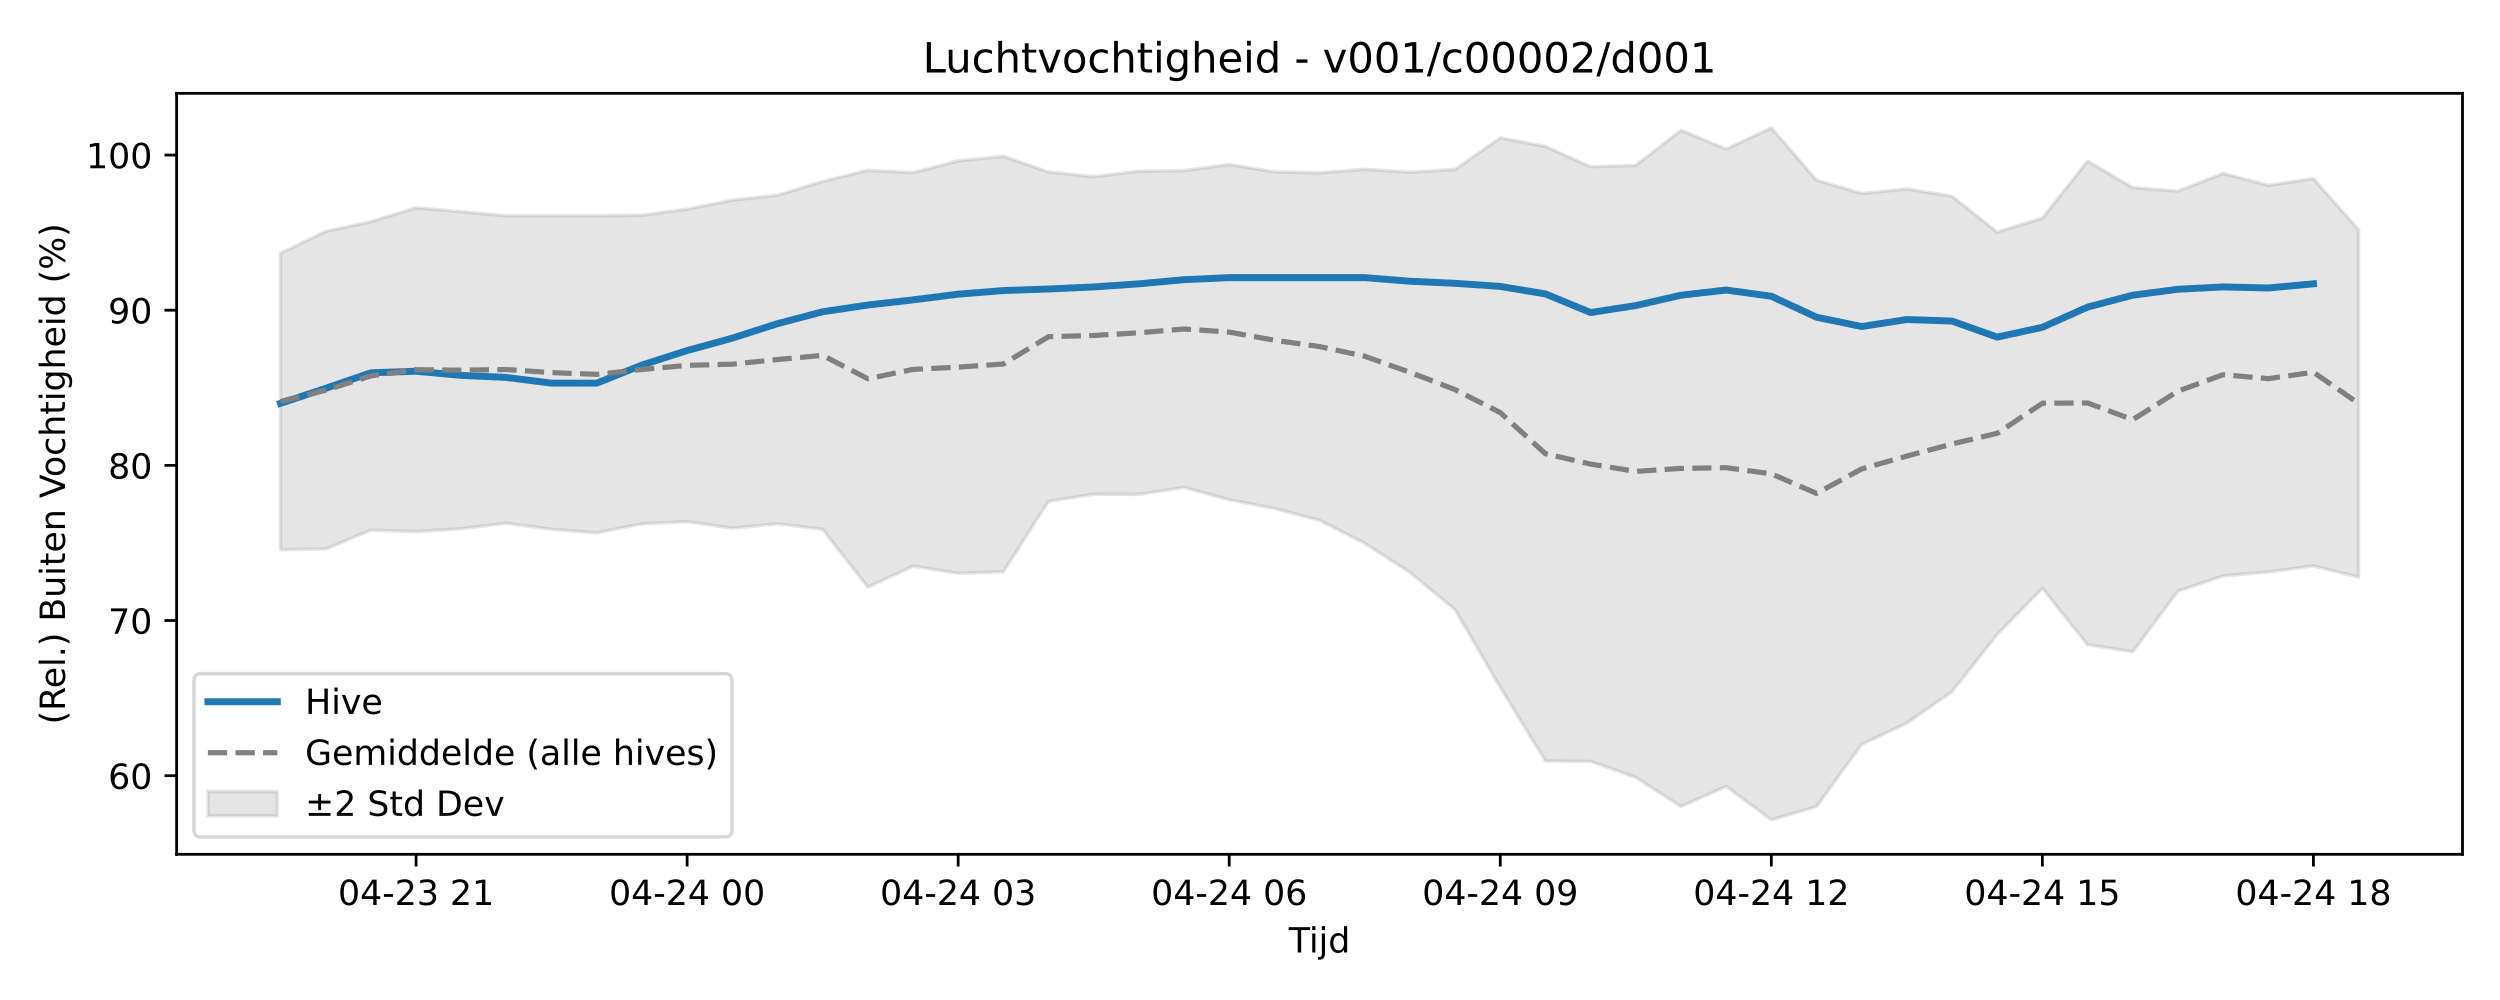
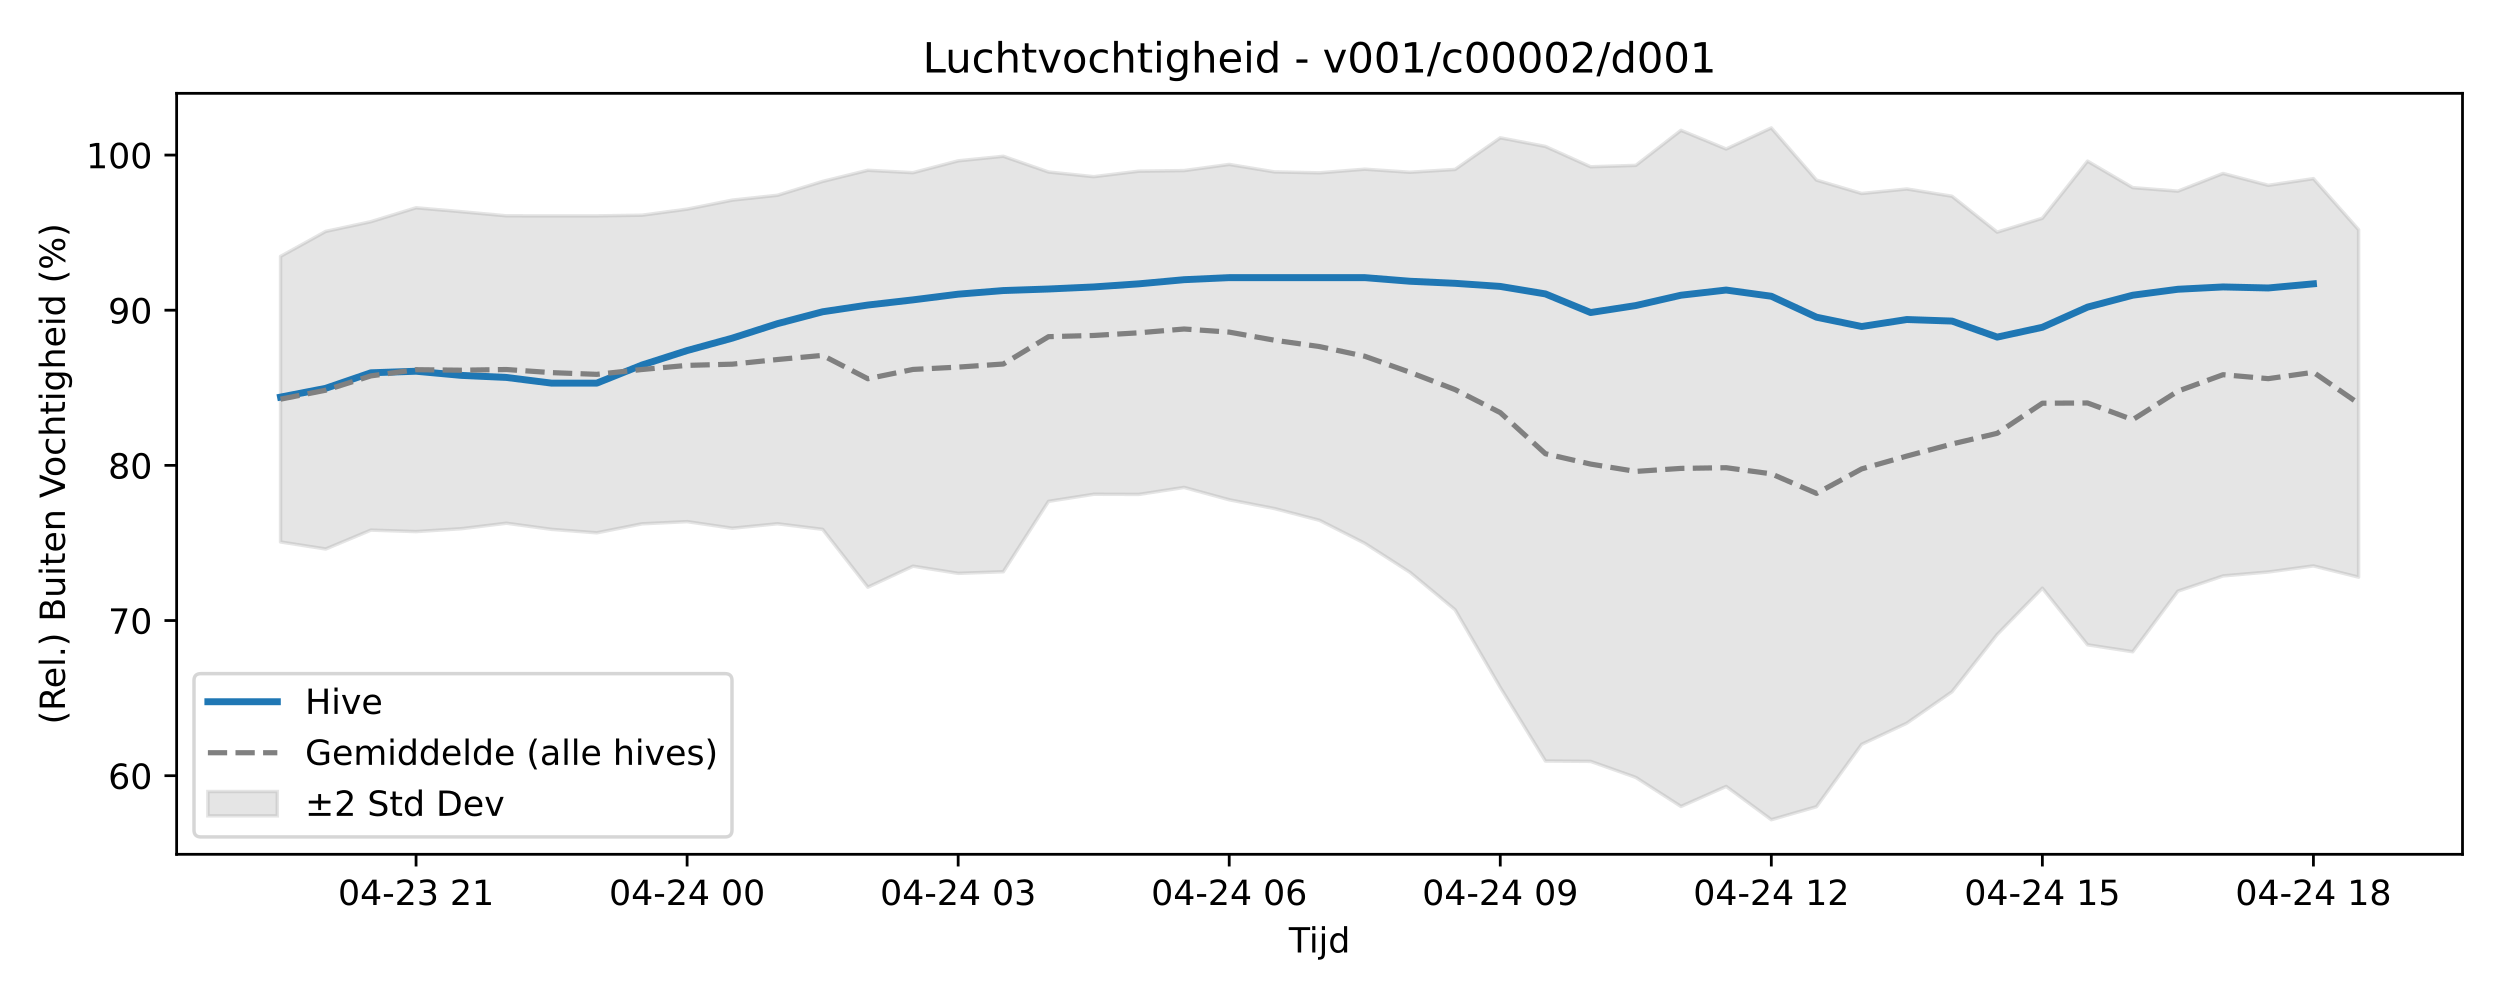
<svg xmlns="http://www.w3.org/2000/svg" xmlns:xlink="http://www.w3.org/1999/xlink" width="720pt" height="288pt" viewBox="0 0 720 288" version="1.1">
  <defs>
    <style type="text/css">*{stroke-linejoin: round; stroke-linecap: butt}</style>
  </defs>
  <g id="figure_1">
    <g id="patch_1">
      <path d="M 0 288  L 720 288  L 720 0  L 0 0  z " style="fill: #ffffff" />
    </g>
    <g id="axes_1">
      <g id="patch_2">
        <path d="M 50.87 246.04  L 709.2 246.04  L 709.2 26.88  L 50.87 26.88  z " style="fill: #ffffff" />
      </g>
      <g id="FillBetweenPolyCollection_1">
        <defs>
-           <path id="m4641c0f583" d="M 80.794 -215.054  L 80.794 -129.684  L 93.805 -129.882  L 106.815 -135.327  L 119.826 -134.9  L 132.836 -135.728  L 145.846 -137.311  L 158.857 -135.544  L 171.867 -134.547  L 184.878 -137.134  L 197.888 -137.77  L 210.899 -135.868  L 223.909 -137.154  L 236.92 -135.547  L 249.93 -118.887  L 262.941 -124.938  L 275.951 -122.87  L 288.962 -123.342  L 301.972 -143.609  L 314.983 -145.65  L 327.993 -145.61  L 341.004 -147.62  L 354.014 -144.062  L 367.025 -141.541  L 380.035 -138.14  L 393.045 -131.528  L 406.056 -123.177  L 419.066 -112.386  L 432.077 -90.025  L 445.087 -68.824  L 458.098 -68.719  L 471.108 -64.1  L 484.119 -55.742  L 497.129 -61.513  L 510.14 -51.922  L 523.15 -55.676  L 536.161 -73.631  L 549.171 -79.731  L 562.182 -88.774  L 575.192 -105.266  L 588.203 -118.595  L 601.213 -102.296  L 614.224 -100.297  L 627.234 -117.744  L 640.244 -122.134  L 653.255 -123.264  L 666.265 -125.018  L 679.276 -121.78  L 679.276 -221.84  L 679.276 -221.84  L 666.265 -236.551  L 653.255 -234.631  L 640.244 -238.045  L 627.234 -232.951  L 614.224 -233.964  L 601.213 -241.597  L 588.203 -225.15  L 575.192 -221.15  L 562.182 -231.485  L 549.171 -233.577  L 536.161 -232.279  L 523.15 -236.133  L 510.14 -251.158  L 497.129 -245.093  L 484.119 -250.466  L 471.108 -240.37  L 458.098 -239.971  L 445.087 -245.825  L 432.077 -248.308  L 419.066 -239.203  L 406.056 -238.392  L 393.045 -239.277  L 380.035 -238.226  L 367.025 -238.499  L 354.014 -240.646  L 341.004 -238.874  L 327.993 -238.7  L 314.983 -237.121  L 301.972 -238.466  L 288.962 -242.994  L 275.951 -241.679  L 262.941 -238.27  L 249.93 -238.959  L 236.92 -235.755  L 223.909 -231.764  L 210.899 -230.369  L 197.888 -227.771  L 184.878 -226.024  L 171.867 -225.831  L 158.857 -225.827  L 145.846 -225.847  L 132.836 -227.034  L 119.826 -228.159  L 106.815 -224.158  L 93.805 -221.36  L 80.794 -215.054  z " style="stroke: #808080; stroke-opacity: 0.2" />
+           <path id="m84a6f3b698" d="M 80.794 -214.164  L 80.794 -131.915  L 93.805 -129.882  L 106.815 -135.327  L 119.826 -134.9  L 132.836 -135.728  L 145.846 -137.311  L 158.857 -135.544  L 171.867 -134.547  L 184.878 -137.134  L 197.888 -137.77  L 210.899 -135.868  L 223.909 -137.154  L 236.92 -135.547  L 249.93 -118.887  L 262.941 -124.938  L 275.951 -122.87  L 288.962 -123.342  L 301.972 -143.609  L 314.983 -145.65  L 327.993 -145.61  L 341.004 -147.62  L 354.014 -144.062  L 367.025 -141.541  L 380.035 -138.14  L 393.045 -131.528  L 406.056 -123.177  L 419.066 -112.386  L 432.077 -90.025  L 445.087 -68.824  L 458.098 -68.719  L 471.108 -64.1  L 484.119 -55.742  L 497.129 -61.513  L 510.14 -51.922  L 523.15 -55.676  L 536.161 -73.631  L 549.171 -79.731  L 562.182 -88.774  L 575.192 -105.266  L 588.203 -118.595  L 601.213 -102.296  L 614.224 -100.297  L 627.234 -117.744  L 640.244 -122.134  L 653.255 -123.264  L 666.265 -125.018  L 679.276 -121.78  L 679.276 -221.84  L 679.276 -221.84  L 666.265 -236.551  L 653.255 -234.631  L 640.244 -238.045  L 627.234 -232.951  L 614.224 -233.964  L 601.213 -241.597  L 588.203 -225.15  L 575.192 -221.15  L 562.182 -231.485  L 549.171 -233.577  L 536.161 -232.279  L 523.15 -236.133  L 510.14 -251.158  L 497.129 -245.093  L 484.119 -250.466  L 471.108 -240.37  L 458.098 -239.971  L 445.087 -245.825  L 432.077 -248.308  L 419.066 -239.203  L 406.056 -238.392  L 393.045 -239.277  L 380.035 -238.226  L 367.025 -238.499  L 354.014 -240.646  L 341.004 -238.874  L 327.993 -238.7  L 314.983 -237.121  L 301.972 -238.466  L 288.962 -242.994  L 275.951 -241.679  L 262.941 -238.27  L 249.93 -238.959  L 236.92 -235.755  L 223.909 -231.764  L 210.899 -230.369  L 197.888 -227.771  L 184.878 -226.024  L 171.867 -225.831  L 158.857 -225.827  L 145.846 -225.847  L 132.836 -227.034  L 119.826 -228.159  L 106.815 -224.158  L 93.805 -221.36  L 80.794 -214.164  z " style="stroke: #808080; stroke-opacity: 0.2" />
        </defs>
-         <g clip-path="url(#pb6cc5542d8)">
-           <use xlink:href="#m4641c0f583" x="0" y="288" style="fill: #808080; fill-opacity: 0.2; stroke: #808080; stroke-opacity: 0.2" />
+         <g clip-path="url(#p5a5417f72b)">
+           <use xlink:href="#m84a6f3b698" x="0" y="288" style="fill: #808080; fill-opacity: 0.2; stroke: #808080; stroke-opacity: 0.2" />
        </g>
      </g>
      <g id="matplotlib.axis_1">
        <g id="xtick_1">
          <g id="line2d_1">
            <defs>
-               <path id="mdac5a4247a" d="M 0 0  L 0 3.5  " style="stroke: #000000; stroke-width: 0.8" />
-             </defs>
-             <g>
-               <use xlink:href="#mdac5a4247a" x="119.826" y="246.04" style="stroke: #000000; stroke-width: 0.8" />
+               <path id="m00479f5d8b" d="M 0 0  L 0 3.5  " style="stroke: #000000; stroke-width: 0.8" />
+             </defs>
+             <g>
+               <use xlink:href="#m00479f5d8b" x="119.826" y="246.04" style="stroke: #000000; stroke-width: 0.8" />
            </g>
          </g>
          <g id="text_1">
            <g transform="translate(97.34504 260.6384) scale(0.1 -0.1)">
              <defs>
                <path id="DejaVuSans-30" d="M 2034 4250  Q 1547 4250 1301 3770  Q 1056 3291 1056 2328  Q 1056 1369 1301 889  Q 1547 409 2034 409  Q 2525 409 2770 889  Q 3016 1369 3016 2328  Q 3016 3291 2770 3770  Q 2525 4250 2034 4250  z M 2034 4750  Q 2819 4750 3233 4129  Q 3647 3509 3647 2328  Q 3647 1150 3233 529  Q 2819 -91 2034 -91  Q 1250 -91 836 529  Q 422 1150 422 2328  Q 422 3509 836 4129  Q 1250 4750 2034 4750  z " transform="scale(0.015625)" />
                <path id="DejaVuSans-34" d="M 2419 4116  L 825 1625  L 2419 1625  L 2419 4116  z M 2253 4666  L 3047 4666  L 3047 1625  L 3713 1625  L 3713 1100  L 3047 1100  L 3047 0  L 2419 0  L 2419 1100  L 313 1100  L 313 1709  L 2253 4666  z " transform="scale(0.015625)" />
                <path id="DejaVuSans-2d" d="M 313 2009  L 1997 2009  L 1997 1497  L 313 1497  L 313 2009  z " transform="scale(0.015625)" />
                <path id="DejaVuSans-32" d="M 1228 531  L 3431 531  L 3431 0  L 469 0  L 469 531  Q 828 903 1448 1529  Q 2069 2156 2228 2338  Q 2531 2678 2651 2914  Q 2772 3150 2772 3378  Q 2772 3750 2511 3984  Q 2250 4219 1831 4219  Q 1534 4219 1204 4116  Q 875 4013 500 3803  L 500 4441  Q 881 4594 1212 4672  Q 1544 4750 1819 4750  Q 2544 4750 2975 4387  Q 3406 4025 3406 3419  Q 3406 3131 3298 2873  Q 3191 2616 2906 2266  Q 2828 2175 2409 1742  Q 1991 1309 1228 531  z " transform="scale(0.015625)" />
                <path id="DejaVuSans-33" d="M 2597 2516  Q 3050 2419 3304 2112  Q 3559 1806 3559 1356  Q 3559 666 3084 287  Q 2609 -91 1734 -91  Q 1441 -91 1130 -33  Q 819 25 488 141  L 488 750  Q 750 597 1062 519  Q 1375 441 1716 441  Q 2309 441 2620 675  Q 2931 909 2931 1356  Q 2931 1769 2642 2001  Q 2353 2234 1838 2234  L 1294 2234  L 1294 2753  L 1863 2753  Q 2328 2753 2575 2939  Q 2822 3125 2822 3475  Q 2822 3834 2567 4026  Q 2313 4219 1838 4219  Q 1578 4219 1281 4162  Q 984 4106 628 3988  L 628 4550  Q 988 4650 1302 4700  Q 1616 4750 1894 4750  Q 2613 4750 3031 4423  Q 3450 4097 3450 3541  Q 3450 3153 3228 2886  Q 3006 2619 2597 2516  z " transform="scale(0.015625)" />
                <path id="DejaVuSans-20" transform="scale(0.015625)" />
                <path id="DejaVuSans-31" d="M 794 531  L 1825 531  L 1825 4091  L 703 3866  L 703 4441  L 1819 4666  L 2450 4666  L 2450 531  L 3481 531  L 3481 0  L 794 0  L 794 531  z " transform="scale(0.015625)" />
              </defs>
              <use xlink:href="#DejaVuSans-30" />
              <use xlink:href="#DejaVuSans-34" transform="translate(63.62305 0)" />
              <use xlink:href="#DejaVuSans-2d" transform="translate(127.2461 0)" />
              <use xlink:href="#DejaVuSans-32" transform="translate(163.3301 0)" />
              <use xlink:href="#DejaVuSans-33" transform="translate(226.9531 0)" />
              <use xlink:href="#DejaVuSans-20" transform="translate(290.5762 0)" />
              <use xlink:href="#DejaVuSans-32" transform="translate(322.3633 0)" />
              <use xlink:href="#DejaVuSans-31" transform="translate(385.9863 0)" />
            </g>
          </g>
        </g>
        <g id="xtick_2">
          <g id="line2d_2">
            <g>
-               <use xlink:href="#mdac5a4247a" x="197.888" y="246.04" style="stroke: #000000; stroke-width: 0.8" />
+               <use xlink:href="#m00479f5d8b" x="197.888" y="246.04" style="stroke: #000000; stroke-width: 0.8" />
            </g>
          </g>
          <g id="text_2">
            <g transform="translate(175.4079 260.6384) scale(0.1 -0.1)">
              <use xlink:href="#DejaVuSans-30" />
              <use xlink:href="#DejaVuSans-34" transform="translate(63.62305 0)" />
              <use xlink:href="#DejaVuSans-2d" transform="translate(127.2461 0)" />
              <use xlink:href="#DejaVuSans-32" transform="translate(163.3301 0)" />
              <use xlink:href="#DejaVuSans-34" transform="translate(226.9531 0)" />
              <use xlink:href="#DejaVuSans-20" transform="translate(290.5762 0)" />
              <use xlink:href="#DejaVuSans-30" transform="translate(322.3633 0)" />
              <use xlink:href="#DejaVuSans-30" transform="translate(385.9863 0)" />
            </g>
          </g>
        </g>
        <g id="xtick_3">
          <g id="line2d_3">
            <g>
-               <use xlink:href="#mdac5a4247a" x="275.951" y="246.04" style="stroke: #000000; stroke-width: 0.8" />
+               <use xlink:href="#m00479f5d8b" x="275.951" y="246.04" style="stroke: #000000; stroke-width: 0.8" />
            </g>
          </g>
          <g id="text_3">
            <g transform="translate(253.4707 260.6384) scale(0.1 -0.1)">
              <use xlink:href="#DejaVuSans-30" />
              <use xlink:href="#DejaVuSans-34" transform="translate(63.62305 0)" />
              <use xlink:href="#DejaVuSans-2d" transform="translate(127.2461 0)" />
              <use xlink:href="#DejaVuSans-32" transform="translate(163.3301 0)" />
              <use xlink:href="#DejaVuSans-34" transform="translate(226.9531 0)" />
              <use xlink:href="#DejaVuSans-20" transform="translate(290.5762 0)" />
              <use xlink:href="#DejaVuSans-30" transform="translate(322.3633 0)" />
              <use xlink:href="#DejaVuSans-33" transform="translate(385.9863 0)" />
            </g>
          </g>
        </g>
        <g id="xtick_4">
          <g id="line2d_4">
            <g>
-               <use xlink:href="#mdac5a4247a" x="354.014" y="246.04" style="stroke: #000000; stroke-width: 0.8" />
+               <use xlink:href="#m00479f5d8b" x="354.014" y="246.04" style="stroke: #000000; stroke-width: 0.8" />
            </g>
          </g>
          <g id="text_4">
            <g transform="translate(331.5336 260.6384) scale(0.1 -0.1)">
              <defs>
                <path id="DejaVuSans-36" d="M 2113 2584  Q 1688 2584 1439 2293  Q 1191 2003 1191 1497  Q 1191 994 1439 701  Q 1688 409 2113 409  Q 2538 409 2786 701  Q 3034 994 3034 1497  Q 3034 2003 2786 2293  Q 2538 2584 2113 2584  z M 3366 4563  L 3366 3988  Q 3128 4100 2886 4159  Q 2644 4219 2406 4219  Q 1781 4219 1451 3797  Q 1122 3375 1075 2522  Q 1259 2794 1537 2939  Q 1816 3084 2150 3084  Q 2853 3084 3261 2657  Q 3669 2231 3669 1497  Q 3669 778 3244 343  Q 2819 -91 2113 -91  Q 1303 -91 875 529  Q 447 1150 447 2328  Q 447 3434 972 4092  Q 1497 4750 2381 4750  Q 2619 4750 2861 4703  Q 3103 4656 3366 4563  z " transform="scale(0.015625)" />
              </defs>
              <use xlink:href="#DejaVuSans-30" />
              <use xlink:href="#DejaVuSans-34" transform="translate(63.62305 0)" />
              <use xlink:href="#DejaVuSans-2d" transform="translate(127.2461 0)" />
              <use xlink:href="#DejaVuSans-32" transform="translate(163.3301 0)" />
              <use xlink:href="#DejaVuSans-34" transform="translate(226.9531 0)" />
              <use xlink:href="#DejaVuSans-20" transform="translate(290.5762 0)" />
              <use xlink:href="#DejaVuSans-30" transform="translate(322.3633 0)" />
              <use xlink:href="#DejaVuSans-36" transform="translate(385.9863 0)" />
            </g>
          </g>
        </g>
        <g id="xtick_5">
          <g id="line2d_5">
            <g>
-               <use xlink:href="#mdac5a4247a" x="432.077" y="246.04" style="stroke: #000000; stroke-width: 0.8" />
+               <use xlink:href="#m00479f5d8b" x="432.077" y="246.04" style="stroke: #000000; stroke-width: 0.8" />
            </g>
          </g>
          <g id="text_5">
            <g transform="translate(409.5964 260.6384) scale(0.1 -0.1)">
              <defs>
                <path id="DejaVuSans-39" d="M 703 97  L 703 672  Q 941 559 1184 500  Q 1428 441 1663 441  Q 2288 441 2617 861  Q 2947 1281 2994 2138  Q 2813 1869 2534 1725  Q 2256 1581 1919 1581  Q 1219 1581 811 2004  Q 403 2428 403 3163  Q 403 3881 828 4315  Q 1253 4750 1959 4750  Q 2769 4750 3195 4129  Q 3622 3509 3622 2328  Q 3622 1225 3098 567  Q 2575 -91 1691 -91  Q 1453 -91 1209 -44  Q 966 3 703 97  z M 1959 2075  Q 2384 2075 2632 2365  Q 2881 2656 2881 3163  Q 2881 3666 2632 3958  Q 2384 4250 1959 4250  Q 1534 4250 1286 3958  Q 1038 3666 1038 3163  Q 1038 2656 1286 2365  Q 1534 2075 1959 2075  z " transform="scale(0.015625)" />
              </defs>
              <use xlink:href="#DejaVuSans-30" />
              <use xlink:href="#DejaVuSans-34" transform="translate(63.62305 0)" />
              <use xlink:href="#DejaVuSans-2d" transform="translate(127.2461 0)" />
              <use xlink:href="#DejaVuSans-32" transform="translate(163.3301 0)" />
              <use xlink:href="#DejaVuSans-34" transform="translate(226.9531 0)" />
              <use xlink:href="#DejaVuSans-20" transform="translate(290.5762 0)" />
              <use xlink:href="#DejaVuSans-30" transform="translate(322.3633 0)" />
              <use xlink:href="#DejaVuSans-39" transform="translate(385.9863 0)" />
            </g>
          </g>
        </g>
        <g id="xtick_6">
          <g id="line2d_6">
            <g>
-               <use xlink:href="#mdac5a4247a" x="510.14" y="246.04" style="stroke: #000000; stroke-width: 0.8" />
+               <use xlink:href="#m00479f5d8b" x="510.14" y="246.04" style="stroke: #000000; stroke-width: 0.8" />
            </g>
          </g>
          <g id="text_6">
            <g transform="translate(487.6593 260.6384) scale(0.1 -0.1)">
              <use xlink:href="#DejaVuSans-30" />
              <use xlink:href="#DejaVuSans-34" transform="translate(63.62305 0)" />
              <use xlink:href="#DejaVuSans-2d" transform="translate(127.2461 0)" />
              <use xlink:href="#DejaVuSans-32" transform="translate(163.3301 0)" />
              <use xlink:href="#DejaVuSans-34" transform="translate(226.9531 0)" />
              <use xlink:href="#DejaVuSans-20" transform="translate(290.5762 0)" />
              <use xlink:href="#DejaVuSans-31" transform="translate(322.3633 0)" />
              <use xlink:href="#DejaVuSans-32" transform="translate(385.9863 0)" />
            </g>
          </g>
        </g>
        <g id="xtick_7">
          <g id="line2d_7">
            <g>
-               <use xlink:href="#mdac5a4247a" x="588.203" y="246.04" style="stroke: #000000; stroke-width: 0.8" />
+               <use xlink:href="#m00479f5d8b" x="588.203" y="246.04" style="stroke: #000000; stroke-width: 0.8" />
            </g>
          </g>
          <g id="text_7">
            <g transform="translate(565.7221 260.6384) scale(0.1 -0.1)">
              <defs>
                <path id="DejaVuSans-35" d="M 691 4666  L 3169 4666  L 3169 4134  L 1269 4134  L 1269 2991  Q 1406 3038 1543 3061  Q 1681 3084 1819 3084  Q 2600 3084 3056 2656  Q 3513 2228 3513 1497  Q 3513 744 3044 326  Q 2575 -91 1722 -91  Q 1428 -91 1123 -41  Q 819 9 494 109  L 494 744  Q 775 591 1075 516  Q 1375 441 1709 441  Q 2250 441 2565 725  Q 2881 1009 2881 1497  Q 2881 1984 2565 2268  Q 2250 2553 1709 2553  Q 1456 2553 1204 2497  Q 953 2441 691 2322  L 691 4666  z " transform="scale(0.015625)" />
              </defs>
              <use xlink:href="#DejaVuSans-30" />
              <use xlink:href="#DejaVuSans-34" transform="translate(63.62305 0)" />
              <use xlink:href="#DejaVuSans-2d" transform="translate(127.2461 0)" />
              <use xlink:href="#DejaVuSans-32" transform="translate(163.3301 0)" />
              <use xlink:href="#DejaVuSans-34" transform="translate(226.9531 0)" />
              <use xlink:href="#DejaVuSans-20" transform="translate(290.5762 0)" />
              <use xlink:href="#DejaVuSans-31" transform="translate(322.3633 0)" />
              <use xlink:href="#DejaVuSans-35" transform="translate(385.9863 0)" />
            </g>
          </g>
        </g>
        <g id="xtick_8">
          <g id="line2d_8">
            <g>
-               <use xlink:href="#mdac5a4247a" x="666.265" y="246.04" style="stroke: #000000; stroke-width: 0.8" />
+               <use xlink:href="#m00479f5d8b" x="666.265" y="246.04" style="stroke: #000000; stroke-width: 0.8" />
            </g>
          </g>
          <g id="text_8">
            <g transform="translate(643.785 260.6384) scale(0.1 -0.1)">
              <defs>
                <path id="DejaVuSans-38" d="M 2034 2216  Q 1584 2216 1326 1975  Q 1069 1734 1069 1313  Q 1069 891 1326 650  Q 1584 409 2034 409  Q 2484 409 2743 651  Q 3003 894 3003 1313  Q 3003 1734 2745 1975  Q 2488 2216 2034 2216  z M 1403 2484  Q 997 2584 770 2862  Q 544 3141 544 3541  Q 544 4100 942 4425  Q 1341 4750 2034 4750  Q 2731 4750 3128 4425  Q 3525 4100 3525 3541  Q 3525 3141 3298 2862  Q 3072 2584 2669 2484  Q 3125 2378 3379 2068  Q 3634 1759 3634 1313  Q 3634 634 3220 271  Q 2806 -91 2034 -91  Q 1263 -91 848 271  Q 434 634 434 1313  Q 434 1759 690 2068  Q 947 2378 1403 2484  z M 1172 3481  Q 1172 3119 1398 2916  Q 1625 2713 2034 2713  Q 2441 2713 2670 2916  Q 2900 3119 2900 3481  Q 2900 3844 2670 4047  Q 2441 4250 2034 4250  Q 1625 4250 1398 4047  Q 1172 3844 1172 3481  z " transform="scale(0.015625)" />
              </defs>
              <use xlink:href="#DejaVuSans-30" />
              <use xlink:href="#DejaVuSans-34" transform="translate(63.62305 0)" />
              <use xlink:href="#DejaVuSans-2d" transform="translate(127.2461 0)" />
              <use xlink:href="#DejaVuSans-32" transform="translate(163.3301 0)" />
              <use xlink:href="#DejaVuSans-34" transform="translate(226.9531 0)" />
              <use xlink:href="#DejaVuSans-20" transform="translate(290.5762 0)" />
              <use xlink:href="#DejaVuSans-31" transform="translate(322.3633 0)" />
              <use xlink:href="#DejaVuSans-38" transform="translate(385.9863 0)" />
            </g>
          </g>
        </g>
        <g id="text_9">
          <g transform="translate(371.185 274.3166) scale(0.1 -0.1)">
            <defs>
              <path id="DejaVuSans-54" d="M -19 4666  L 3928 4666  L 3928 4134  L 2272 4134  L 2272 0  L 1638 0  L 1638 4134  L -19 4134  L -19 4666  z " transform="scale(0.015625)" />
              <path id="DejaVuSans-69" d="M 603 3500  L 1178 3500  L 1178 0  L 603 0  L 603 3500  z M 603 4863  L 1178 4863  L 1178 4134  L 603 4134  L 603 4863  z " transform="scale(0.015625)" />
              <path id="DejaVuSans-6a" d="M 603 3500  L 1178 3500  L 1178 -63  Q 1178 -731 923 -1031  Q 669 -1331 103 -1331  L -116 -1331  L -116 -844  L 38 -844  Q 366 -844 484 -692  Q 603 -541 603 -63  L 603 3500  z M 603 4863  L 1178 4863  L 1178 4134  L 603 4134  L 603 4863  z " transform="scale(0.015625)" />
              <path id="DejaVuSans-64" d="M 2906 2969  L 2906 4863  L 3481 4863  L 3481 0  L 2906 0  L 2906 525  Q 2725 213 2448 61  Q 2172 -91 1784 -91  Q 1150 -91 751 415  Q 353 922 353 1747  Q 353 2572 751 3078  Q 1150 3584 1784 3584  Q 2172 3584 2448 3432  Q 2725 3281 2906 2969  z M 947 1747  Q 947 1113 1208 752  Q 1469 391 1925 391  Q 2381 391 2643 752  Q 2906 1113 2906 1747  Q 2906 2381 2643 2742  Q 2381 3103 1925 3103  Q 1469 3103 1208 2742  Q 947 2381 947 1747  z " transform="scale(0.015625)" />
            </defs>
            <use xlink:href="#DejaVuSans-54" />
            <use xlink:href="#DejaVuSans-69" transform="translate(57.95898 0)" />
            <use xlink:href="#DejaVuSans-6a" transform="translate(85.74219 0)" />
            <use xlink:href="#DejaVuSans-64" transform="translate(113.5254 0)" />
          </g>
        </g>
      </g>
      <g id="matplotlib.axis_2">
        <g id="ytick_1">
          <g id="line2d_9">
            <defs>
-               <path id="mfffa7e7d86" d="M 0 0  L -3.5 0  " style="stroke: #000000; stroke-width: 0.8" />
-             </defs>
-             <g>
-               <use xlink:href="#mfffa7e7d86" x="50.87" y="223.4" style="stroke: #000000; stroke-width: 0.8" />
+               <path id="mc88375f8cf" d="M 0 0  L -3.5 0  " style="stroke: #000000; stroke-width: 0.8" />
+             </defs>
+             <g>
+               <use xlink:href="#mc88375f8cf" x="50.87" y="223.4" style="stroke: #000000; stroke-width: 0.8" />
            </g>
          </g>
          <g id="text_10">
            <g transform="translate(31.145 227.1991) scale(0.1 -0.1)">
              <use xlink:href="#DejaVuSans-36" />
              <use xlink:href="#DejaVuSans-30" transform="translate(63.62305 0)" />
            </g>
          </g>
        </g>
        <g id="ytick_2">
          <g id="line2d_10">
            <g>
-               <use xlink:href="#mfffa7e7d86" x="50.87" y="178.713" style="stroke: #000000; stroke-width: 0.8" />
+               <use xlink:href="#mc88375f8cf" x="50.87" y="178.713" style="stroke: #000000; stroke-width: 0.8" />
            </g>
          </g>
          <g id="text_11">
            <g transform="translate(31.145 182.5127) scale(0.1 -0.1)">
              <defs>
                <path id="DejaVuSans-37" d="M 525 4666  L 3525 4666  L 3525 4397  L 1831 0  L 1172 0  L 2766 4134  L 525 4134  L 525 4666  z " transform="scale(0.015625)" />
              </defs>
              <use xlink:href="#DejaVuSans-37" />
              <use xlink:href="#DejaVuSans-30" transform="translate(63.62305 0)" />
            </g>
          </g>
        </g>
        <g id="ytick_3">
          <g id="line2d_11">
            <g>
-               <use xlink:href="#mfffa7e7d86" x="50.87" y="134.027" style="stroke: #000000; stroke-width: 0.8" />
+               <use xlink:href="#mc88375f8cf" x="50.87" y="134.027" style="stroke: #000000; stroke-width: 0.8" />
            </g>
          </g>
          <g id="text_12">
            <g transform="translate(31.145 137.8263) scale(0.1 -0.1)">
              <use xlink:href="#DejaVuSans-38" />
              <use xlink:href="#DejaVuSans-30" transform="translate(63.62305 0)" />
            </g>
          </g>
        </g>
        <g id="ytick_4">
          <g id="line2d_12">
            <g>
-               <use xlink:href="#mfffa7e7d86" x="50.87" y="89.341" style="stroke: #000000; stroke-width: 0.8" />
+               <use xlink:href="#mc88375f8cf" x="50.87" y="89.341" style="stroke: #000000; stroke-width: 0.8" />
            </g>
          </g>
          <g id="text_13">
            <g transform="translate(31.145 93.1399) scale(0.1 -0.1)">
              <use xlink:href="#DejaVuSans-39" />
              <use xlink:href="#DejaVuSans-30" transform="translate(63.62305 0)" />
            </g>
          </g>
        </g>
        <g id="ytick_5">
          <g id="line2d_13">
            <g>
-               <use xlink:href="#mfffa7e7d86" x="50.87" y="44.654" style="stroke: #000000; stroke-width: 0.8" />
+               <use xlink:href="#mc88375f8cf" x="50.87" y="44.654" style="stroke: #000000; stroke-width: 0.8" />
            </g>
          </g>
          <g id="text_14">
            <g transform="translate(24.7825 48.45351) scale(0.1 -0.1)">
              <use xlink:href="#DejaVuSans-31" />
              <use xlink:href="#DejaVuSans-30" transform="translate(63.62305 0)" />
              <use xlink:href="#DejaVuSans-30" transform="translate(127.2461 0)" />
            </g>
          </g>
        </g>
        <g id="text_15">
          <g transform="translate(18.70281 208.6209) rotate(-90) scale(0.1 -0.1)">
            <defs>
              <path id="DejaVuSans-28" d="M 1984 4856  Q 1566 4138 1362 3434  Q 1159 2731 1159 2009  Q 1159 1288 1364 580  Q 1569 -128 1984 -844  L 1484 -844  Q 1016 -109 783 600  Q 550 1309 550 2009  Q 550 2706 781 3412  Q 1013 4119 1484 4856  L 1984 4856  z " transform="scale(0.015625)" />
              <path id="DejaVuSans-52" d="M 2841 2188  Q 3044 2119 3236 1894  Q 3428 1669 3622 1275  L 4263 0  L 3584 0  L 2988 1197  Q 2756 1666 2539 1819  Q 2322 1972 1947 1972  L 1259 1972  L 1259 0  L 628 0  L 628 4666  L 2053 4666  Q 2853 4666 3247 4331  Q 3641 3997 3641 3322  Q 3641 2881 3436 2590  Q 3231 2300 2841 2188  z M 1259 4147  L 1259 2491  L 2053 2491  Q 2509 2491 2742 2702  Q 2975 2913 2975 3322  Q 2975 3731 2742 3939  Q 2509 4147 2053 4147  L 1259 4147  z " transform="scale(0.015625)" />
              <path id="DejaVuSans-65" d="M 3597 1894  L 3597 1613  L 953 1613  Q 991 1019 1311 708  Q 1631 397 2203 397  Q 2534 397 2845 478  Q 3156 559 3463 722  L 3463 178  Q 3153 47 2828 -22  Q 2503 -91 2169 -91  Q 1331 -91 842 396  Q 353 884 353 1716  Q 353 2575 817 3079  Q 1281 3584 2069 3584  Q 2775 3584 3186 3129  Q 3597 2675 3597 1894  z M 3022 2063  Q 3016 2534 2758 2815  Q 2500 3097 2075 3097  Q 1594 3097 1305 2825  Q 1016 2553 972 2059  L 3022 2063  z " transform="scale(0.015625)" />
              <path id="DejaVuSans-6c" d="M 603 4863  L 1178 4863  L 1178 0  L 603 0  L 603 4863  z " transform="scale(0.015625)" />
              <path id="DejaVuSans-2e" d="M 684 794  L 1344 794  L 1344 0  L 684 0  L 684 794  z " transform="scale(0.015625)" />
              <path id="DejaVuSans-29" d="M 513 4856  L 1013 4856  Q 1481 4119 1714 3412  Q 1947 2706 1947 2009  Q 1947 1309 1714 600  Q 1481 -109 1013 -844  L 513 -844  Q 928 -128 1133 580  Q 1338 1288 1338 2009  Q 1338 2731 1133 3434  Q 928 4138 513 4856  z " transform="scale(0.015625)" />
              <path id="DejaVuSans-42" d="M 1259 2228  L 1259 519  L 2272 519  Q 2781 519 3026 730  Q 3272 941 3272 1375  Q 3272 1813 3026 2020  Q 2781 2228 2272 2228  L 1259 2228  z M 1259 4147  L 1259 2741  L 2194 2741  Q 2656 2741 2882 2914  Q 3109 3088 3109 3444  Q 3109 3797 2882 3972  Q 2656 4147 2194 4147  L 1259 4147  z M 628 4666  L 2241 4666  Q 2963 4666 3353 4366  Q 3744 4066 3744 3513  Q 3744 3084 3544 2831  Q 3344 2578 2956 2516  Q 3422 2416 3680 2098  Q 3938 1781 3938 1306  Q 3938 681 3513 340  Q 3088 0 2303 0  L 628 0  L 628 4666  z " transform="scale(0.015625)" />
              <path id="DejaVuSans-75" d="M 544 1381  L 544 3500  L 1119 3500  L 1119 1403  Q 1119 906 1312 657  Q 1506 409 1894 409  Q 2359 409 2629 706  Q 2900 1003 2900 1516  L 2900 3500  L 3475 3500  L 3475 0  L 2900 0  L 2900 538  Q 2691 219 2414 64  Q 2138 -91 1772 -91  Q 1169 -91 856 284  Q 544 659 544 1381  z M 1991 3584  L 1991 3584  z " transform="scale(0.015625)" />
              <path id="DejaVuSans-74" d="M 1172 4494  L 1172 3500  L 2356 3500  L 2356 3053  L 1172 3053  L 1172 1153  Q 1172 725 1289 603  Q 1406 481 1766 481  L 2356 481  L 2356 0  L 1766 0  Q 1100 0 847 248  Q 594 497 594 1153  L 594 3053  L 172 3053  L 172 3500  L 594 3500  L 594 4494  L 1172 4494  z " transform="scale(0.015625)" />
              <path id="DejaVuSans-6e" d="M 3513 2113  L 3513 0  L 2938 0  L 2938 2094  Q 2938 2591 2744 2837  Q 2550 3084 2163 3084  Q 1697 3084 1428 2787  Q 1159 2491 1159 1978  L 1159 0  L 581 0  L 581 3500  L 1159 3500  L 1159 2956  Q 1366 3272 1645 3428  Q 1925 3584 2291 3584  Q 2894 3584 3203 3211  Q 3513 2838 3513 2113  z " transform="scale(0.015625)" />
              <path id="DejaVuSans-56" d="M 1831 0  L 50 4666  L 709 4666  L 2188 738  L 3669 4666  L 4325 4666  L 2547 0  L 1831 0  z " transform="scale(0.015625)" />
              <path id="DejaVuSans-6f" d="M 1959 3097  Q 1497 3097 1228 2736  Q 959 2375 959 1747  Q 959 1119 1226 758  Q 1494 397 1959 397  Q 2419 397 2687 759  Q 2956 1122 2956 1747  Q 2956 2369 2687 2733  Q 2419 3097 1959 3097  z M 1959 3584  Q 2709 3584 3137 3096  Q 3566 2609 3566 1747  Q 3566 888 3137 398  Q 2709 -91 1959 -91  Q 1206 -91 779 398  Q 353 888 353 1747  Q 353 2609 779 3096  Q 1206 3584 1959 3584  z " transform="scale(0.015625)" />
              <path id="DejaVuSans-63" d="M 3122 3366  L 3122 2828  Q 2878 2963 2633 3030  Q 2388 3097 2138 3097  Q 1578 3097 1268 2742  Q 959 2388 959 1747  Q 959 1106 1268 751  Q 1578 397 2138 397  Q 2388 397 2633 464  Q 2878 531 3122 666  L 3122 134  Q 2881 22 2623 -34  Q 2366 -91 2075 -91  Q 1284 -91 818 406  Q 353 903 353 1747  Q 353 2603 823 3093  Q 1294 3584 2113 3584  Q 2378 3584 2631 3529  Q 2884 3475 3122 3366  z " transform="scale(0.015625)" />
              <path id="DejaVuSans-68" d="M 3513 2113  L 3513 0  L 2938 0  L 2938 2094  Q 2938 2591 2744 2837  Q 2550 3084 2163 3084  Q 1697 3084 1428 2787  Q 1159 2491 1159 1978  L 1159 0  L 581 0  L 581 4863  L 1159 4863  L 1159 2956  Q 1366 3272 1645 3428  Q 1925 3584 2291 3584  Q 2894 3584 3203 3211  Q 3513 2838 3513 2113  z " transform="scale(0.015625)" />
              <path id="DejaVuSans-67" d="M 2906 1791  Q 2906 2416 2648 2759  Q 2391 3103 1925 3103  Q 1463 3103 1205 2759  Q 947 2416 947 1791  Q 947 1169 1205 825  Q 1463 481 1925 481  Q 2391 481 2648 825  Q 2906 1169 2906 1791  z M 3481 434  Q 3481 -459 3084 -895  Q 2688 -1331 1869 -1331  Q 1566 -1331 1297 -1286  Q 1028 -1241 775 -1147  L 775 -588  Q 1028 -725 1275 -790  Q 1522 -856 1778 -856  Q 2344 -856 2625 -561  Q 2906 -266 2906 331  L 2906 616  Q 2728 306 2450 153  Q 2172 0 1784 0  Q 1141 0 747 490  Q 353 981 353 1791  Q 353 2603 747 3093  Q 1141 3584 1784 3584  Q 2172 3584 2450 3431  Q 2728 3278 2906 2969  L 2906 3500  L 3481 3500  L 3481 434  z " transform="scale(0.015625)" />
              <path id="DejaVuSans-25" d="M 4653 2053  Q 4381 2053 4226 1822  Q 4072 1591 4072 1178  Q 4072 772 4226 539  Q 4381 306 4653 306  Q 4919 306 5073 539  Q 5228 772 5228 1178  Q 5228 1588 5073 1820  Q 4919 2053 4653 2053  z M 4653 2450  Q 5147 2450 5437 2106  Q 5728 1763 5728 1178  Q 5728 594 5436 251  Q 5144 -91 4653 -91  Q 4153 -91 3862 251  Q 3572 594 3572 1178  Q 3572 1766 3864 2108  Q 4156 2450 4653 2450  z M 1428 4353  Q 1159 4353 1004 4120  Q 850 3888 850 3481  Q 850 3069 1003 2837  Q 1156 2606 1428 2606  Q 1700 2606 1854 2837  Q 2009 3069 2009 3481  Q 2009 3884 1853 4118  Q 1697 4353 1428 4353  z M 4250 4750  L 4750 4750  L 1831 -91  L 1331 -91  L 4250 4750  z M 1428 4750  Q 1922 4750 2215 4408  Q 2509 4066 2509 3481  Q 2509 2891 2217 2550  Q 1925 2209 1428 2209  Q 931 2209 642 2551  Q 353 2894 353 3481  Q 353 4063 643 4406  Q 934 4750 1428 4750  z " transform="scale(0.015625)" />
            </defs>
            <use xlink:href="#DejaVuSans-28" />
            <use xlink:href="#DejaVuSans-52" transform="translate(39.01367 0)" />
            <use xlink:href="#DejaVuSans-65" transform="translate(103.9961 0)" />
            <use xlink:href="#DejaVuSans-6c" transform="translate(165.5195 0)" />
            <use xlink:href="#DejaVuSans-2e" transform="translate(193.3027 0)" />
            <use xlink:href="#DejaVuSans-29" transform="translate(225.0898 0)" />
            <use xlink:href="#DejaVuSans-20" transform="translate(264.1035 0)" />
            <use xlink:href="#DejaVuSans-42" transform="translate(295.8906 0)" />
            <use xlink:href="#DejaVuSans-75" transform="translate(364.4941 0)" />
            <use xlink:href="#DejaVuSans-69" transform="translate(427.873 0)" />
            <use xlink:href="#DejaVuSans-74" transform="translate(455.6562 0)" />
            <use xlink:href="#DejaVuSans-65" transform="translate(494.8652 0)" />
            <use xlink:href="#DejaVuSans-6e" transform="translate(556.3887 0)" />
            <use xlink:href="#DejaVuSans-20" transform="translate(619.7676 0)" />
            <use xlink:href="#DejaVuSans-56" transform="translate(651.5547 0)" />
            <use xlink:href="#DejaVuSans-6f" transform="translate(712.2129 0)" />
            <use xlink:href="#DejaVuSans-63" transform="translate(773.3945 0)" />
            <use xlink:href="#DejaVuSans-68" transform="translate(828.375 0)" />
            <use xlink:href="#DejaVuSans-74" transform="translate(891.7539 0)" />
            <use xlink:href="#DejaVuSans-69" transform="translate(930.9629 0)" />
            <use xlink:href="#DejaVuSans-67" transform="translate(958.7461 0)" />
            <use xlink:href="#DejaVuSans-68" transform="translate(1022.223 0)" />
            <use xlink:href="#DejaVuSans-65" transform="translate(1085.602 0)" />
            <use xlink:href="#DejaVuSans-69" transform="translate(1147.125 0)" />
            <use xlink:href="#DejaVuSans-64" transform="translate(1174.908 0)" />
            <use xlink:href="#DejaVuSans-20" transform="translate(1238.385 0)" />
            <use xlink:href="#DejaVuSans-28" transform="translate(1270.172 0)" />
            <use xlink:href="#DejaVuSans-25" transform="translate(1309.186 0)" />
            <use xlink:href="#DejaVuSans-29" transform="translate(1404.205 0)" />
          </g>
        </g>
      </g>
      <g id="line2d_14">
-         <path d="M 80.794 116.153  L 93.805 111.833  L 106.815 107.364  L 119.826 106.917  L 132.836 108.109  L 145.846 108.705  L 158.857 110.343  L 171.867 110.343  L 184.878 105.13  L 197.888 100.959  L 210.899 97.384  L 223.909 93.214  L 236.92 89.788  L 249.93 87.851  L 262.941 86.362  L 275.951 84.723  L 288.962 83.68  L 301.972 83.234  L 314.983 82.638  L 327.993 81.744  L 341.004 80.552  L 354.014 79.957  L 367.025 79.957  L 380.035 79.957  L 393.045 79.957  L 406.056 80.999  L 419.066 81.595  L 432.077 82.489  L 445.087 84.649  L 458.098 90.011  L 471.108 88  L 484.119 85.021  L 497.129 83.531  L 510.14 85.319  L 523.15 91.352  L 536.161 94.033  L 549.171 92.022  L 562.182 92.469  L 575.192 97.086  L 588.203 94.256  L 601.213 88.447  L 614.224 85.021  L 627.234 83.308  L 640.244 82.638  L 653.255 82.936  L 666.265 81.744  " clip-path="url(#pb6cc5542d8)" style="fill: none; stroke: #1f77b4; stroke-width: 2; stroke-linecap: square" />
+         <path d="M 80.794 114.365  L 93.805 111.833  L 106.815 107.364  L 119.826 106.917  L 132.836 108.109  L 145.846 108.705  L 158.857 110.343  L 171.867 110.343  L 184.878 105.13  L 197.888 100.959  L 210.899 97.384  L 223.909 93.214  L 236.92 89.788  L 249.93 87.851  L 262.941 86.362  L 275.951 84.723  L 288.962 83.68  L 301.972 83.234  L 314.983 82.638  L 327.993 81.744  L 341.004 80.552  L 354.014 79.957  L 367.025 79.957  L 380.035 79.957  L 393.045 79.957  L 406.056 80.999  L 419.066 81.595  L 432.077 82.489  L 445.087 84.649  L 458.098 90.011  L 471.108 88  L 484.119 85.021  L 497.129 83.531  L 510.14 85.319  L 523.15 91.352  L 536.161 94.033  L 549.171 92.022  L 562.182 92.469  L 575.192 97.086  L 588.203 94.256  L 601.213 88.447  L 614.224 85.021  L 627.234 83.308  L 640.244 82.638  L 653.255 82.936  L 666.265 81.744  " clip-path="url(#p5a5417f72b)" style="fill: none; stroke: #1f77b4; stroke-width: 2; stroke-linecap: square" />
      </g>
      <g id="line2d_15">
-         <path d="M 80.794 115.631  L 93.805 112.379  L 106.815 108.258  L 119.826 106.47  L 132.836 106.619  L 145.846 106.421  L 158.857 107.315  L 171.867 107.811  L 184.878 106.421  L 197.888 105.229  L 210.899 104.882  L 223.909 103.541  L 236.92 102.349  L 249.93 109.077  L 262.941 106.396  L 275.951 105.726  L 288.962 104.832  L 301.972 96.962  L 314.983 96.615  L 327.993 95.845  L 341.004 94.753  L 354.014 95.646  L 367.025 97.98  L 380.035 99.817  L 393.045 102.598  L 406.056 107.215  L 419.066 112.205  L 432.077 118.834  L 445.087 130.676  L 458.098 133.655  L 471.108 135.765  L 484.119 134.896  L 497.129 134.697  L 510.14 136.46  L 523.15 142.095  L 536.161 135.045  L 549.171 131.346  L 562.182 127.87  L 575.192 124.792  L 588.203 116.128  L 601.213 116.053  L 614.224 120.869  L 627.234 112.652  L 640.244 107.91  L 653.255 109.052  L 666.265 107.215  L 679.276 116.19  " clip-path="url(#pb6cc5542d8)" style="fill: none; stroke-dasharray: 5.55,2.4; stroke-dashoffset: 0; stroke: #808080; stroke-width: 1.5" />
+         <path d="M 80.794 114.961  L 93.805 112.379  L 106.815 108.258  L 119.826 106.47  L 132.836 106.619  L 145.846 106.421  L 158.857 107.315  L 171.867 107.811  L 184.878 106.421  L 197.888 105.229  L 210.899 104.882  L 223.909 103.541  L 236.92 102.349  L 249.93 109.077  L 262.941 106.396  L 275.951 105.726  L 288.962 104.832  L 301.972 96.962  L 314.983 96.615  L 327.993 95.845  L 341.004 94.753  L 354.014 95.646  L 367.025 97.98  L 380.035 99.817  L 393.045 102.598  L 406.056 107.215  L 419.066 112.205  L 432.077 118.834  L 445.087 130.676  L 458.098 133.655  L 471.108 135.765  L 484.119 134.896  L 497.129 134.697  L 510.14 136.46  L 523.15 142.095  L 536.161 135.045  L 549.171 131.346  L 562.182 127.87  L 575.192 124.792  L 588.203 116.128  L 601.213 116.053  L 614.224 120.869  L 627.234 112.652  L 640.244 107.91  L 653.255 109.052  L 666.265 107.215  L 679.276 116.19  " clip-path="url(#p5a5417f72b)" style="fill: none; stroke-dasharray: 5.55,2.4; stroke-dashoffset: 0; stroke: #808080; stroke-width: 1.5" />
      </g>
      <g id="patch_3">
        <path d="M 50.87 246.04  L 50.87 26.88  " style="fill: none; stroke: #000000; stroke-width: 0.8; stroke-linejoin: miter; stroke-linecap: square" />
      </g>
      <g id="patch_4">
        <path d="M 709.2 246.04  L 709.2 26.88  " style="fill: none; stroke: #000000; stroke-width: 0.8; stroke-linejoin: miter; stroke-linecap: square" />
      </g>
      <g id="patch_5">
        <path d="M 50.87 246.04  L 709.2 246.04  " style="fill: none; stroke: #000000; stroke-width: 0.8; stroke-linejoin: miter; stroke-linecap: square" />
      </g>
      <g id="patch_6">
        <path d="M 50.87 26.88  L 709.2 26.88  " style="fill: none; stroke: #000000; stroke-width: 0.8; stroke-linejoin: miter; stroke-linecap: square" />
      </g>
      <g id="text_16">
        <g transform="translate(265.7453 20.88) scale(0.12 -0.12)">
          <defs>
            <path id="DejaVuSans-4c" d="M 628 4666  L 1259 4666  L 1259 531  L 3531 531  L 3531 0  L 628 0  L 628 4666  z " transform="scale(0.015625)" />
            <path id="DejaVuSans-76" d="M 191 3500  L 800 3500  L 1894 563  L 2988 3500  L 3597 3500  L 2284 0  L 1503 0  L 191 3500  z " transform="scale(0.015625)" />
            <path id="DejaVuSans-2f" d="M 1625 4666  L 2156 4666  L 531 -594  L 0 -594  L 1625 4666  z " transform="scale(0.015625)" />
          </defs>
          <use xlink:href="#DejaVuSans-4c" />
          <use xlink:href="#DejaVuSans-75" transform="translate(53.96289 0)" />
          <use xlink:href="#DejaVuSans-63" transform="translate(117.3418 0)" />
          <use xlink:href="#DejaVuSans-68" transform="translate(172.3223 0)" />
          <use xlink:href="#DejaVuSans-74" transform="translate(235.7012 0)" />
          <use xlink:href="#DejaVuSans-76" transform="translate(274.9102 0)" />
          <use xlink:href="#DejaVuSans-6f" transform="translate(334.0898 0)" />
          <use xlink:href="#DejaVuSans-63" transform="translate(395.2715 0)" />
          <use xlink:href="#DejaVuSans-68" transform="translate(450.252 0)" />
          <use xlink:href="#DejaVuSans-74" transform="translate(513.6309 0)" />
          <use xlink:href="#DejaVuSans-69" transform="translate(552.8398 0)" />
          <use xlink:href="#DejaVuSans-67" transform="translate(580.623 0)" />
          <use xlink:href="#DejaVuSans-68" transform="translate(644.0996 0)" />
          <use xlink:href="#DejaVuSans-65" transform="translate(707.4785 0)" />
          <use xlink:href="#DejaVuSans-69" transform="translate(769.002 0)" />
          <use xlink:href="#DejaVuSans-64" transform="translate(796.7852 0)" />
          <use xlink:href="#DejaVuSans-20" transform="translate(860.2617 0)" />
          <use xlink:href="#DejaVuSans-2d" transform="translate(892.0488 0)" />
          <use xlink:href="#DejaVuSans-20" transform="translate(928.1328 0)" />
          <use xlink:href="#DejaVuSans-76" transform="translate(959.9199 0)" />
          <use xlink:href="#DejaVuSans-30" transform="translate(1019.1 0)" />
          <use xlink:href="#DejaVuSans-30" transform="translate(1082.723 0)" />
          <use xlink:href="#DejaVuSans-31" transform="translate(1146.346 0)" />
          <use xlink:href="#DejaVuSans-2f" transform="translate(1209.969 0)" />
          <use xlink:href="#DejaVuSans-63" transform="translate(1243.66 0)" />
          <use xlink:href="#DejaVuSans-30" transform="translate(1298.641 0)" />
          <use xlink:href="#DejaVuSans-30" transform="translate(1362.264 0)" />
          <use xlink:href="#DejaVuSans-30" transform="translate(1425.887 0)" />
          <use xlink:href="#DejaVuSans-30" transform="translate(1489.51 0)" />
          <use xlink:href="#DejaVuSans-32" transform="translate(1553.133 0)" />
          <use xlink:href="#DejaVuSans-2f" transform="translate(1616.756 0)" />
          <use xlink:href="#DejaVuSans-64" transform="translate(1650.447 0)" />
          <use xlink:href="#DejaVuSans-30" transform="translate(1713.924 0)" />
          <use xlink:href="#DejaVuSans-30" transform="translate(1777.547 0)" />
          <use xlink:href="#DejaVuSans-31" transform="translate(1841.17 0)" />
        </g>
      </g>
      <g id="legend_1">
        <g id="patch_7">
          <path d="M 57.87 241.04  L 208.814 241.04  Q 210.814 241.04 210.814 239.04  L 210.814 196.006  Q 210.814 194.006 208.814 194.006  L 57.87 194.006  Q 55.87 194.006 55.87 196.006  L 55.87 239.04  Q 55.87 241.04 57.87 241.04  z " style="fill: #ffffff; opacity: 0.8; stroke: #cccccc; stroke-linejoin: miter" />
        </g>
        <g id="line2d_16">
          <path d="M 59.87 202.104  L 69.87 202.104  L 79.87 202.104  " style="fill: none; stroke: #1f77b4; stroke-width: 2; stroke-linecap: square" />
        </g>
        <g id="text_17">
          <g transform="translate(87.87 205.6041) scale(0.1 -0.1)">
            <defs>
              <path id="DejaVuSans-48" d="M 628 4666  L 1259 4666  L 1259 2753  L 3553 2753  L 3553 4666  L 4184 4666  L 4184 0  L 3553 0  L 3553 2222  L 1259 2222  L 1259 0  L 628 0  L 628 4666  z " transform="scale(0.015625)" />
            </defs>
            <use xlink:href="#DejaVuSans-48" />
            <use xlink:href="#DejaVuSans-69" transform="translate(75.19531 0)" />
            <use xlink:href="#DejaVuSans-76" transform="translate(102.9785 0)" />
            <use xlink:href="#DejaVuSans-65" transform="translate(162.1582 0)" />
          </g>
        </g>
        <g id="line2d_17">
          <path d="M 59.87 216.782  L 69.87 216.782  L 79.87 216.782  " style="fill: none; stroke-dasharray: 5.55,2.4; stroke-dashoffset: 0; stroke: #808080; stroke-width: 1.5" />
        </g>
        <g id="text_18">
          <g transform="translate(87.87 220.2822) scale(0.1 -0.1)">
            <defs>
              <path id="DejaVuSans-47" d="M 3809 666  L 3809 1919  L 2778 1919  L 2778 2438  L 4434 2438  L 4434 434  Q 4069 175 3628 42  Q 3188 -91 2688 -91  Q 1594 -91 976 548  Q 359 1188 359 2328  Q 359 3472 976 4111  Q 1594 4750 2688 4750  Q 3144 4750 3555 4637  Q 3966 4525 4313 4306  L 4313 3634  Q 3963 3931 3569 4081  Q 3175 4231 2741 4231  Q 1884 4231 1454 3753  Q 1025 3275 1025 2328  Q 1025 1384 1454 906  Q 1884 428 2741 428  Q 3075 428 3337 486  Q 3600 544 3809 666  z " transform="scale(0.015625)" />
              <path id="DejaVuSans-6d" d="M 3328 2828  Q 3544 3216 3844 3400  Q 4144 3584 4550 3584  Q 5097 3584 5394 3201  Q 5691 2819 5691 2113  L 5691 0  L 5113 0  L 5113 2094  Q 5113 2597 4934 2840  Q 4756 3084 4391 3084  Q 3944 3084 3684 2787  Q 3425 2491 3425 1978  L 3425 0  L 2847 0  L 2847 2094  Q 2847 2600 2669 2842  Q 2491 3084 2119 3084  Q 1678 3084 1418 2786  Q 1159 2488 1159 1978  L 1159 0  L 581 0  L 581 3500  L 1159 3500  L 1159 2956  Q 1356 3278 1631 3431  Q 1906 3584 2284 3584  Q 2666 3584 2933 3390  Q 3200 3197 3328 2828  z " transform="scale(0.015625)" />
              <path id="DejaVuSans-61" d="M 2194 1759  Q 1497 1759 1228 1600  Q 959 1441 959 1056  Q 959 750 1161 570  Q 1363 391 1709 391  Q 2188 391 2477 730  Q 2766 1069 2766 1631  L 2766 1759  L 2194 1759  z M 3341 1997  L 3341 0  L 2766 0  L 2766 531  Q 2569 213 2275 61  Q 1981 -91 1556 -91  Q 1019 -91 701 211  Q 384 513 384 1019  Q 384 1609 779 1909  Q 1175 2209 1959 2209  L 2766 2209  L 2766 2266  Q 2766 2663 2505 2880  Q 2244 3097 1772 3097  Q 1472 3097 1187 3025  Q 903 2953 641 2809  L 641 3341  Q 956 3463 1253 3523  Q 1550 3584 1831 3584  Q 2591 3584 2966 3190  Q 3341 2797 3341 1997  z " transform="scale(0.015625)" />
              <path id="DejaVuSans-73" d="M 2834 3397  L 2834 2853  Q 2591 2978 2328 3040  Q 2066 3103 1784 3103  Q 1356 3103 1142 2972  Q 928 2841 928 2578  Q 928 2378 1081 2264  Q 1234 2150 1697 2047  L 1894 2003  Q 2506 1872 2764 1633  Q 3022 1394 3022 966  Q 3022 478 2636 193  Q 2250 -91 1575 -91  Q 1294 -91 989 -36  Q 684 19 347 128  L 347 722  Q 666 556 975 473  Q 1284 391 1588 391  Q 1994 391 2212 530  Q 2431 669 2431 922  Q 2431 1156 2273 1281  Q 2116 1406 1581 1522  L 1381 1569  Q 847 1681 609 1914  Q 372 2147 372 2553  Q 372 3047 722 3315  Q 1072 3584 1716 3584  Q 2034 3584 2315 3537  Q 2597 3491 2834 3397  z " transform="scale(0.015625)" />
            </defs>
            <use xlink:href="#DejaVuSans-47" />
            <use xlink:href="#DejaVuSans-65" transform="translate(77.49023 0)" />
            <use xlink:href="#DejaVuSans-6d" transform="translate(139.0137 0)" />
            <use xlink:href="#DejaVuSans-69" transform="translate(236.4258 0)" />
            <use xlink:href="#DejaVuSans-64" transform="translate(264.209 0)" />
            <use xlink:href="#DejaVuSans-64" transform="translate(327.6855 0)" />
            <use xlink:href="#DejaVuSans-65" transform="translate(391.1621 0)" />
            <use xlink:href="#DejaVuSans-6c" transform="translate(452.6855 0)" />
            <use xlink:href="#DejaVuSans-64" transform="translate(480.4688 0)" />
            <use xlink:href="#DejaVuSans-65" transform="translate(543.9453 0)" />
            <use xlink:href="#DejaVuSans-20" transform="translate(605.4688 0)" />
            <use xlink:href="#DejaVuSans-28" transform="translate(637.2559 0)" />
            <use xlink:href="#DejaVuSans-61" transform="translate(676.2695 0)" />
            <use xlink:href="#DejaVuSans-6c" transform="translate(737.5488 0)" />
            <use xlink:href="#DejaVuSans-6c" transform="translate(765.332 0)" />
            <use xlink:href="#DejaVuSans-65" transform="translate(793.1152 0)" />
            <use xlink:href="#DejaVuSans-20" transform="translate(854.6387 0)" />
            <use xlink:href="#DejaVuSans-68" transform="translate(886.4258 0)" />
            <use xlink:href="#DejaVuSans-69" transform="translate(949.8047 0)" />
            <use xlink:href="#DejaVuSans-76" transform="translate(977.5879 0)" />
            <use xlink:href="#DejaVuSans-65" transform="translate(1036.768 0)" />
            <use xlink:href="#DejaVuSans-73" transform="translate(1098.291 0)" />
            <use xlink:href="#DejaVuSans-29" transform="translate(1150.391 0)" />
          </g>
        </g>
        <g id="patch_8">
          <path d="M 59.87 234.96  L 79.87 234.96  L 79.87 227.96  L 59.87 227.96  z " style="fill: #808080; fill-opacity: 0.2; stroke: #808080; stroke-opacity: 0.2; stroke-linejoin: miter" />
        </g>
        <g id="text_19">
          <g transform="translate(87.87 234.9603) scale(0.1 -0.1)">
            <defs>
              <path id="DejaVuSans-b1" d="M 2944 4013  L 2944 2803  L 4684 2803  L 4684 2272  L 2944 2272  L 2944 1063  L 2419 1063  L 2419 2272  L 678 2272  L 678 2803  L 2419 2803  L 2419 4013  L 2944 4013  z M 678 531  L 4684 531  L 4684 0  L 678 0  L 678 531  z " transform="scale(0.015625)" />
              <path id="DejaVuSans-53" d="M 3425 4513  L 3425 3897  Q 3066 4069 2747 4153  Q 2428 4238 2131 4238  Q 1616 4238 1336 4038  Q 1056 3838 1056 3469  Q 1056 3159 1242 3001  Q 1428 2844 1947 2747  L 2328 2669  Q 3034 2534 3370 2195  Q 3706 1856 3706 1288  Q 3706 609 3251 259  Q 2797 -91 1919 -91  Q 1588 -91 1214 -16  Q 841 59 441 206  L 441 856  Q 825 641 1194 531  Q 1563 422 1919 422  Q 2459 422 2753 634  Q 3047 847 3047 1241  Q 3047 1584 2836 1778  Q 2625 1972 2144 2069  L 1759 2144  Q 1053 2284 737 2584  Q 422 2884 422 3419  Q 422 4038 858 4394  Q 1294 4750 2059 4750  Q 2388 4750 2728 4690  Q 3069 4631 3425 4513  z " transform="scale(0.015625)" />
              <path id="DejaVuSans-44" d="M 1259 4147  L 1259 519  L 2022 519  Q 2988 519 3436 956  Q 3884 1394 3884 2338  Q 3884 3275 3436 3711  Q 2988 4147 2022 4147  L 1259 4147  z M 628 4666  L 1925 4666  Q 3281 4666 3915 4102  Q 4550 3538 4550 2338  Q 4550 1131 3912 565  Q 3275 0 1925 0  L 628 0  L 628 4666  z " transform="scale(0.015625)" />
            </defs>
            <use xlink:href="#DejaVuSans-b1" />
            <use xlink:href="#DejaVuSans-32" transform="translate(83.78906 0)" />
            <use xlink:href="#DejaVuSans-20" transform="translate(147.4121 0)" />
            <use xlink:href="#DejaVuSans-53" transform="translate(179.1992 0)" />
            <use xlink:href="#DejaVuSans-74" transform="translate(242.6758 0)" />
            <use xlink:href="#DejaVuSans-64" transform="translate(281.8848 0)" />
            <use xlink:href="#DejaVuSans-20" transform="translate(345.3613 0)" />
            <use xlink:href="#DejaVuSans-44" transform="translate(377.1484 0)" />
            <use xlink:href="#DejaVuSans-65" transform="translate(454.1504 0)" />
            <use xlink:href="#DejaVuSans-76" transform="translate(515.6738 0)" />
          </g>
        </g>
      </g>
    </g>
  </g>
  <defs>
-     <clipPath id="pb6cc5542d8">
+     <clipPath id="p5a5417f72b">
      <rect x="50.87" y="26.88" width="658.33" height="219.16" />
    </clipPath>
  </defs>
</svg>
